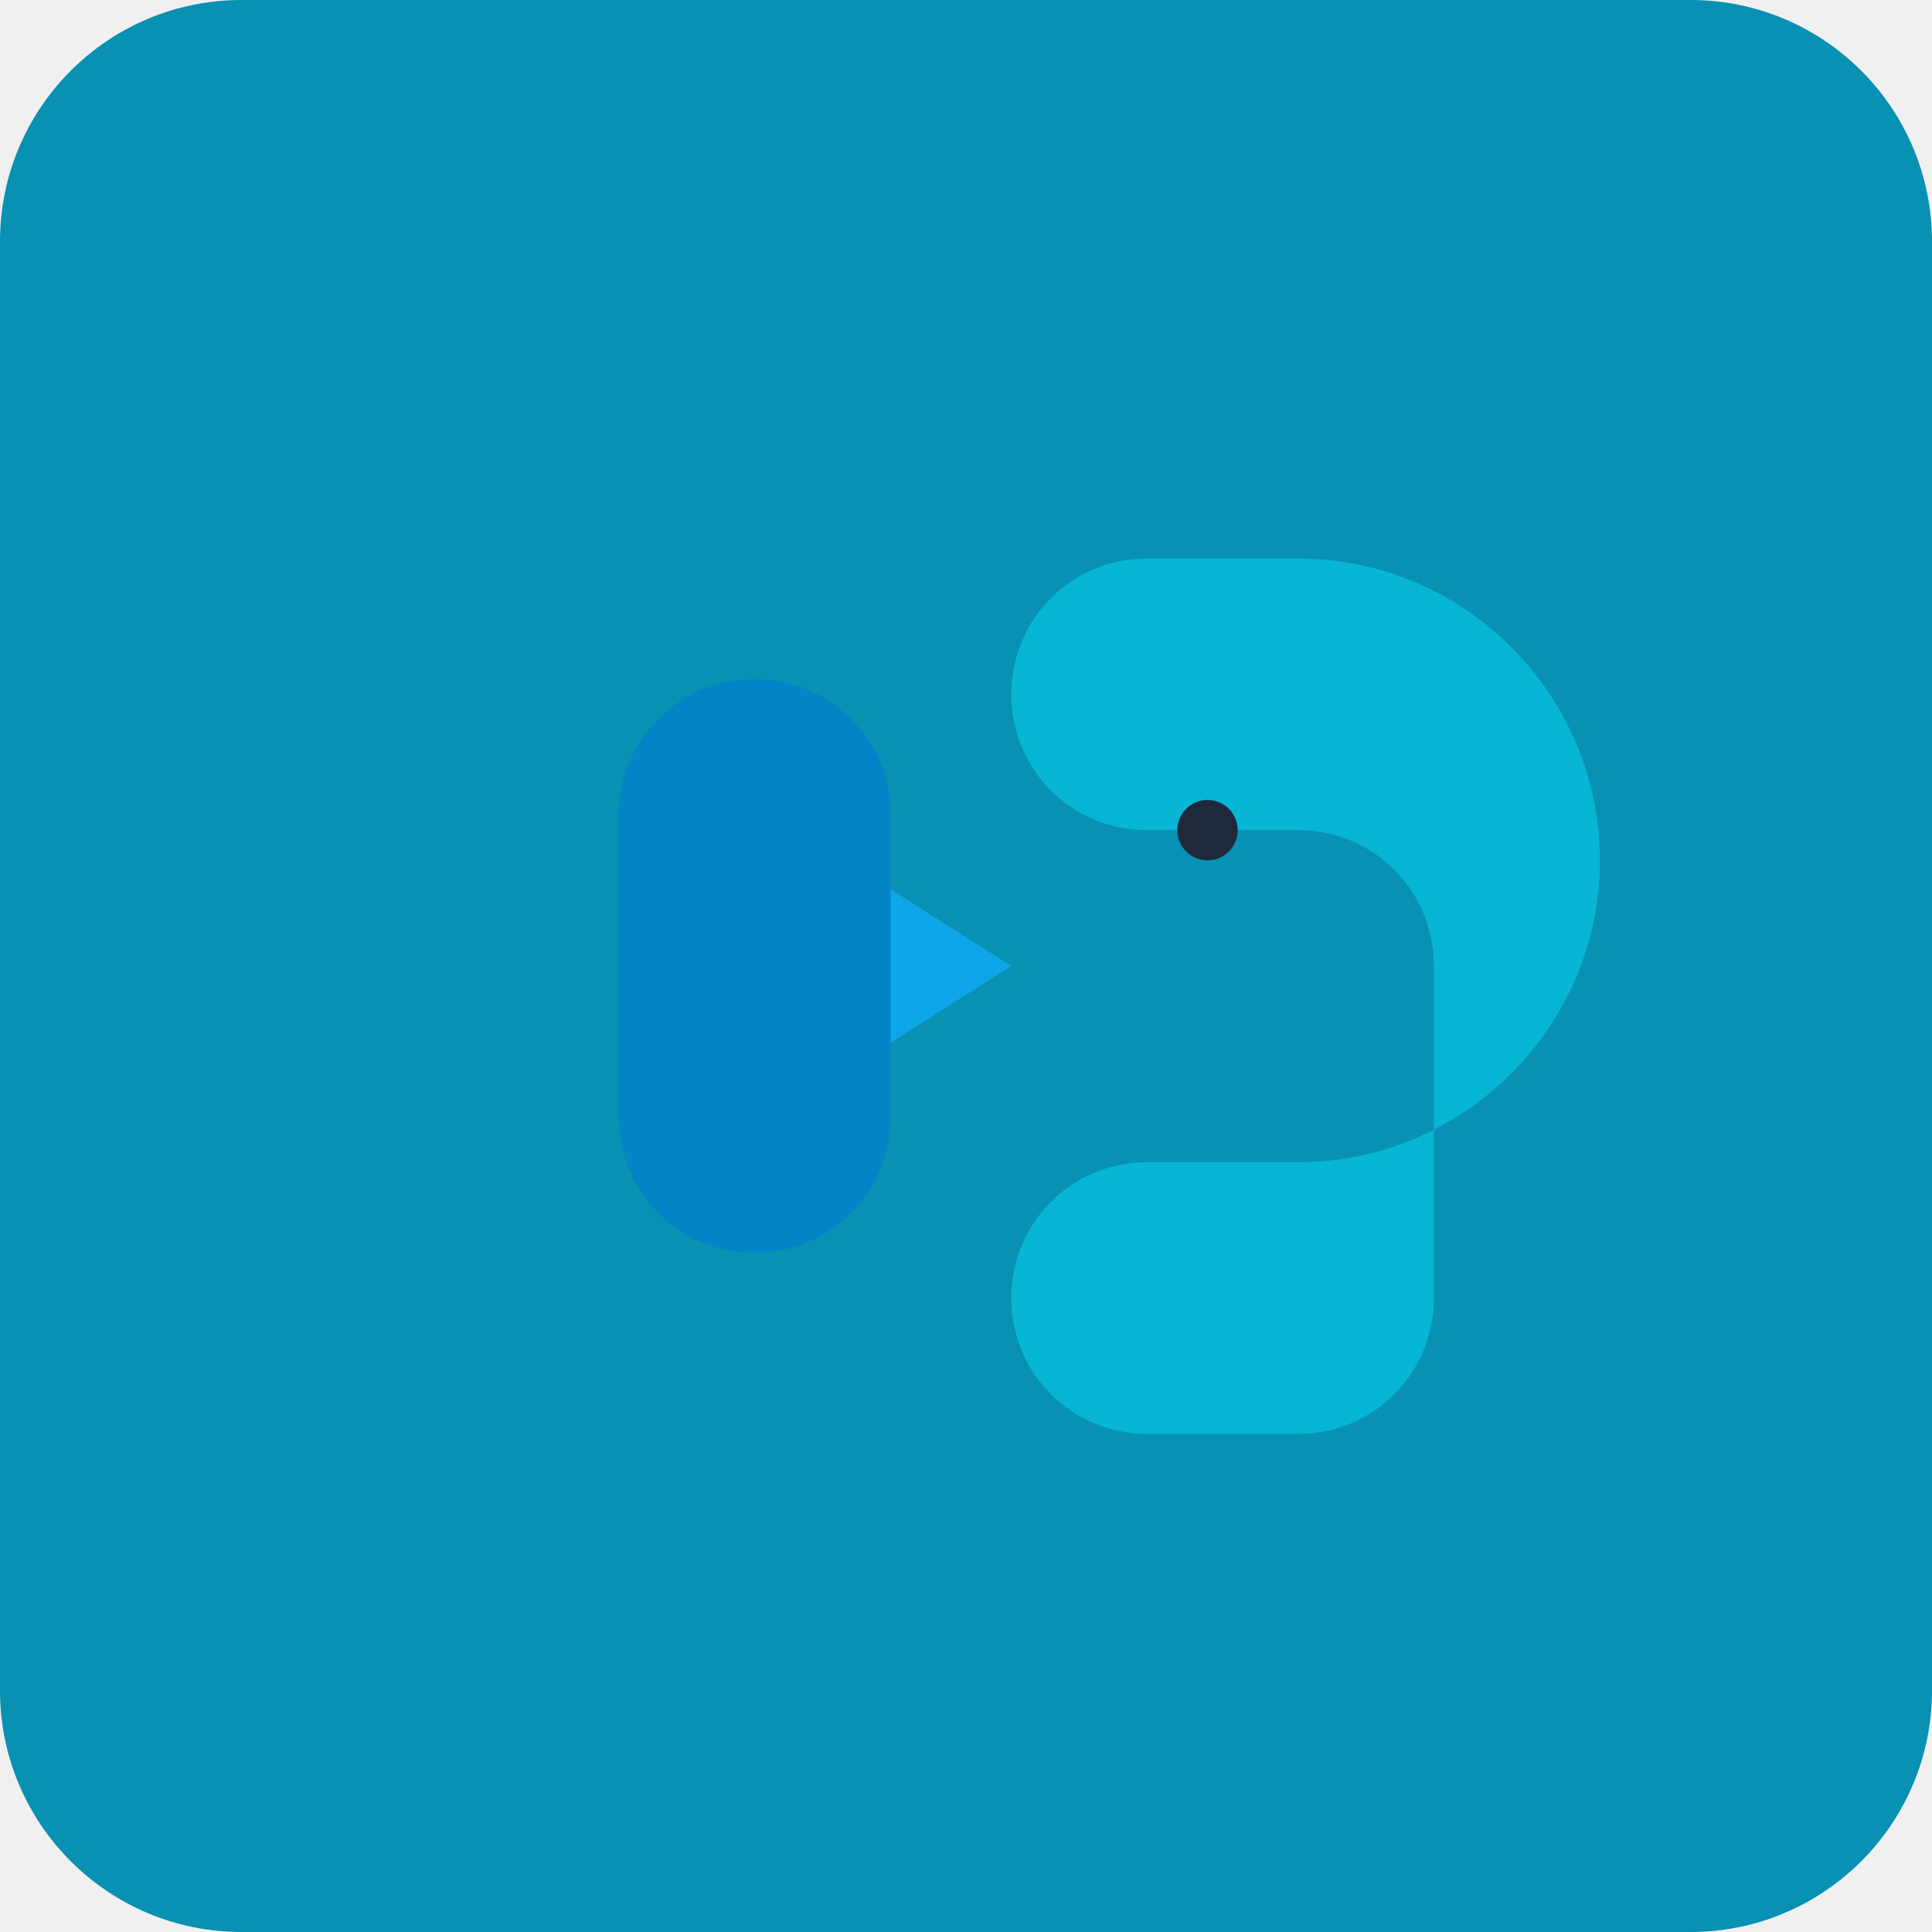
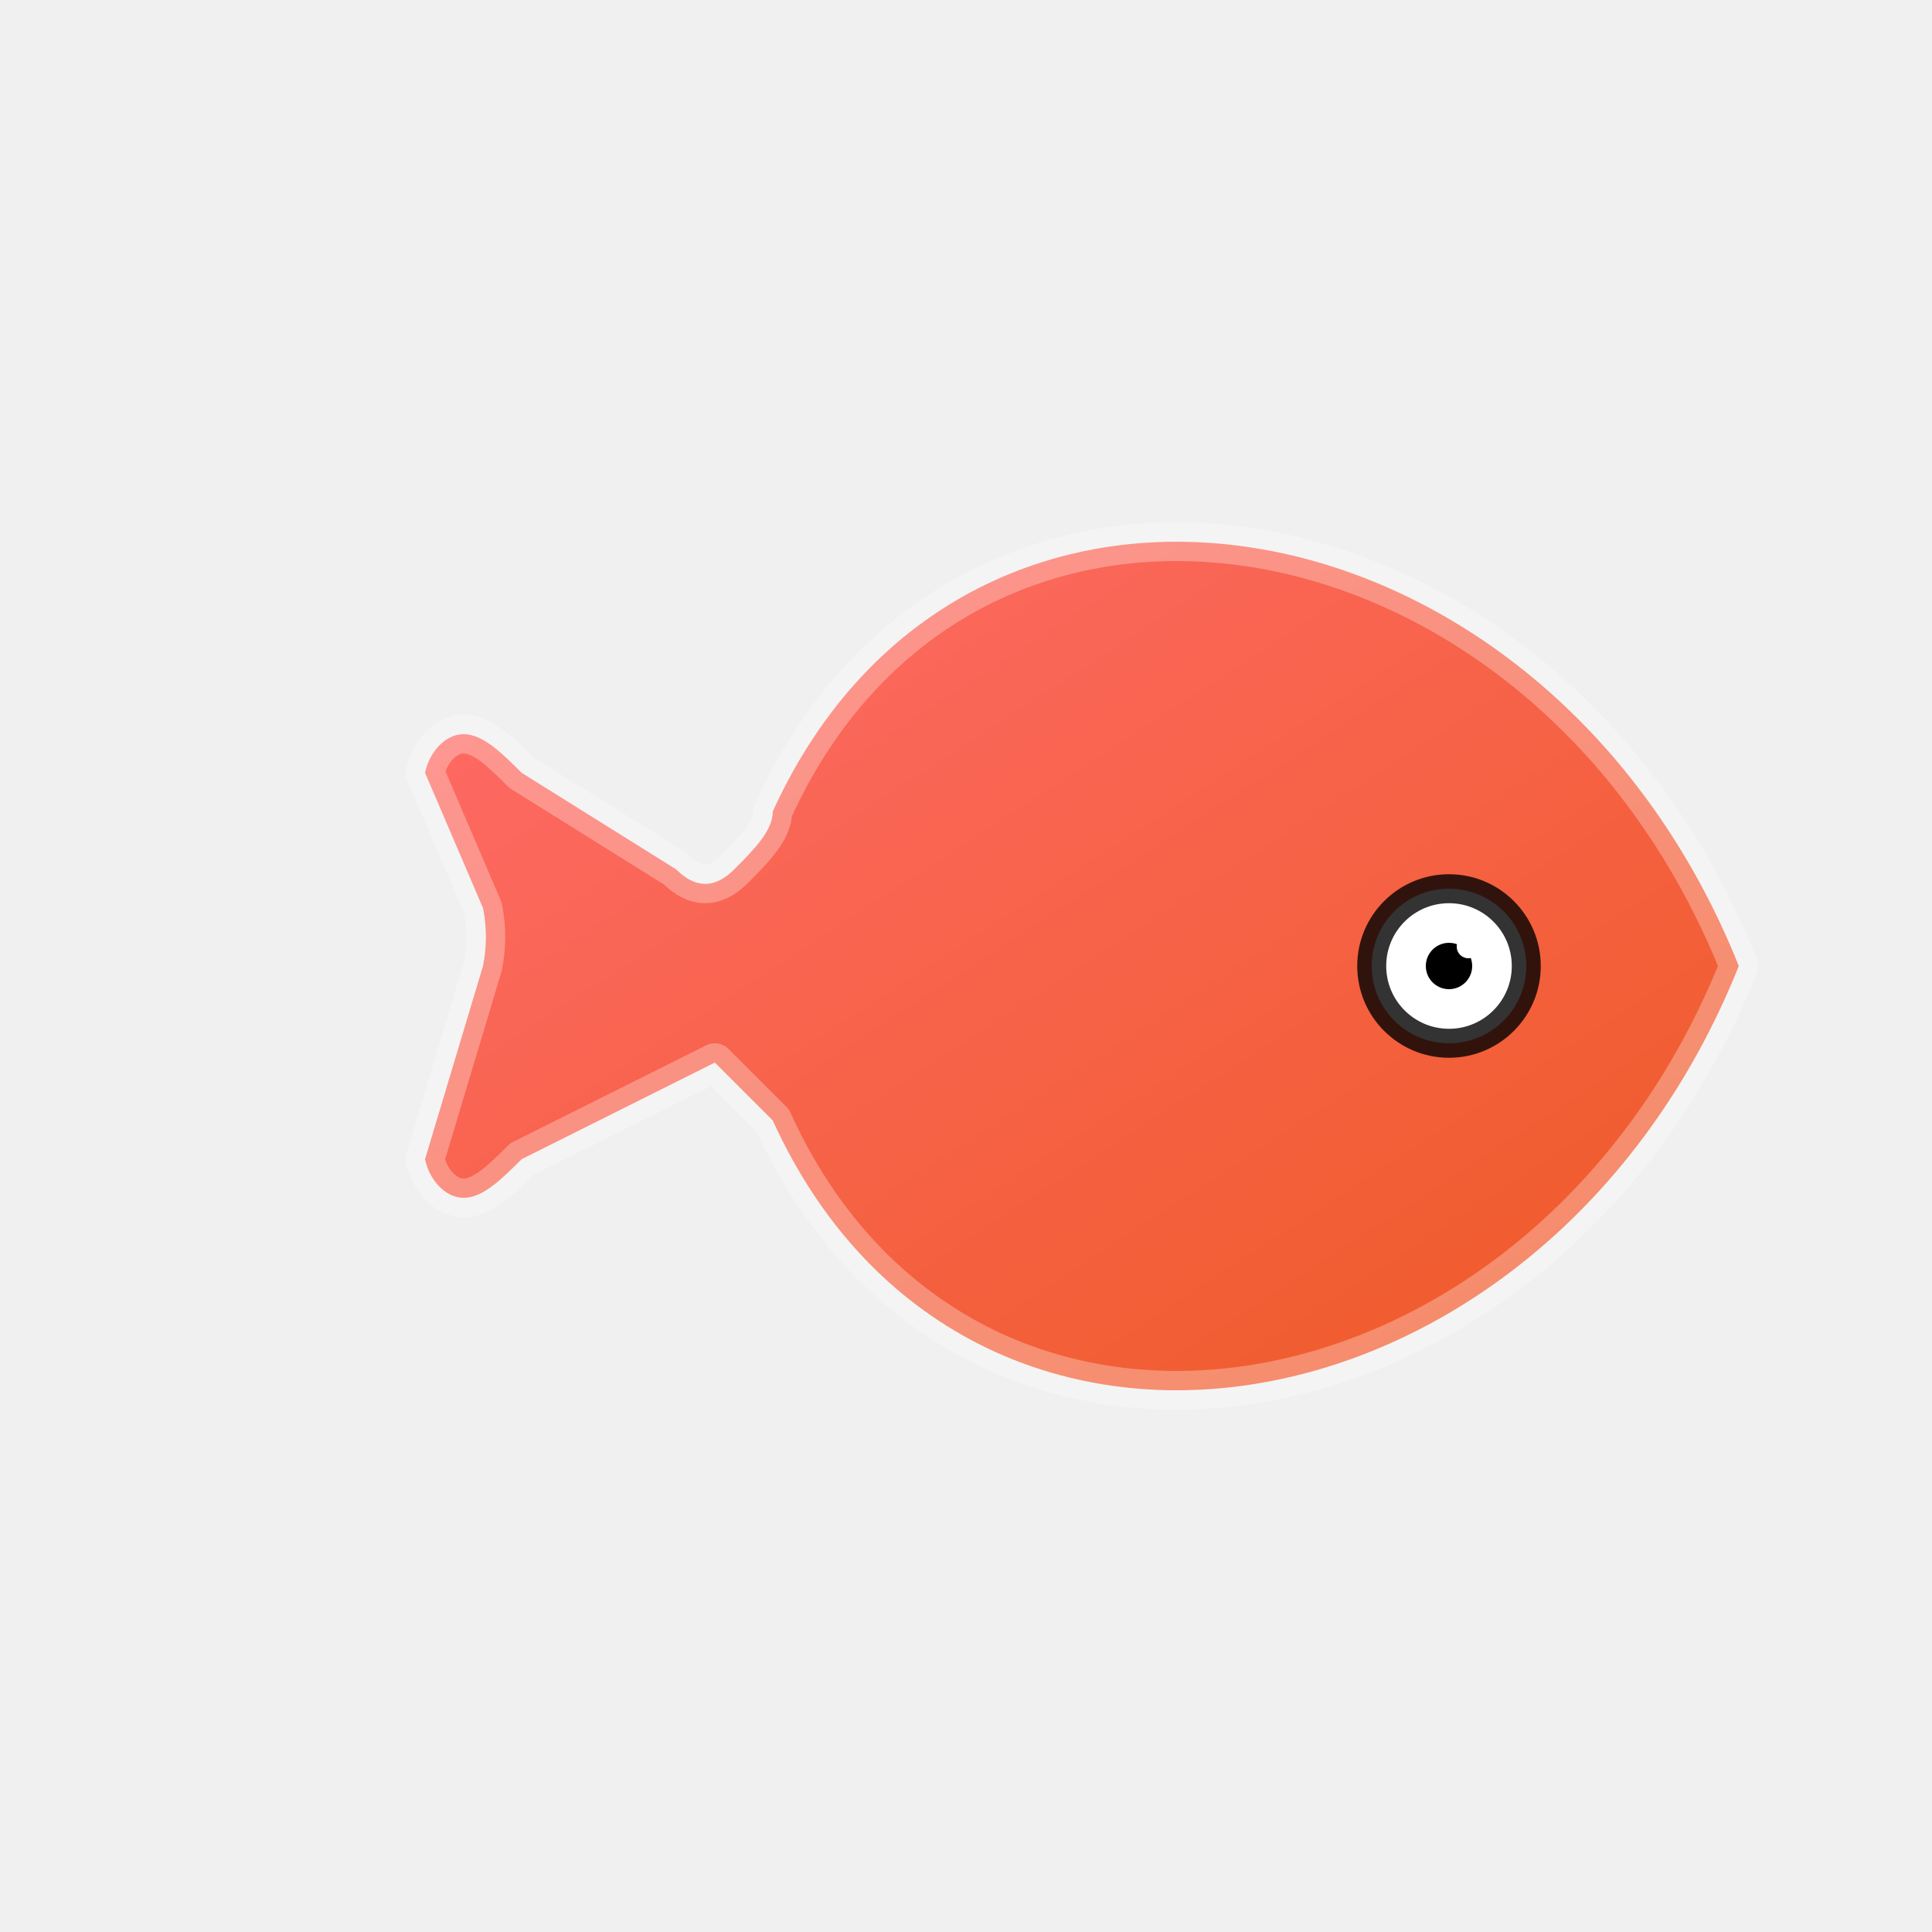
- <svg xmlns="http://www.w3.org/2000/svg" width="512" height="512" viewBox="0 0 512 512" fill="none">
-   <rect width="512" height="512" rx="64" fill="#0891b2" />
-   <path d="M380 256c0-20-16-36-36-36h-40c-20 0-36-16-36-36s16-36 36-36h40c44 0 80 36 80 80s-36 80-80 80h-40c-20 0-36 16-36 36s16 36 36 36h40c20 0 36-16 36-36z" fill="#06b6d4" />
-   <circle cx="320" cy="220" r="8" fill="#1e293b" />
-   <path d="M268 256L180 200v112l88-56z" fill="#0ea5e9" />
-   <path d="M200 180c20 0 36 16 36 36v80c0 20-16 36-36 36s-36-16-36-36v-80c0-20 16-36 36-36z" fill="#0284c7" />
+ <svg xmlns="http://www.w3.org/2000/svg" width="512" height="512" viewBox="0 0 100 100" fill="none">
+   <defs>
+     <linearGradient id="fishGradient" x1="0%" y1="0%" x2="100%" y2="100%">
+       <stop offset="0%" stop-color="#ff6b6b" />
+       <stop offset="100%" stop-color="#ee5a24" />
+     </linearGradient>
+   </defs>
+   <path d="M22 40C22.2 39 23 38 24 38C25 38 26 39 27 40L35 45C36 46 37 46 38 45C39 44 40 43 40 42C50 20 80 25 90 50C80 75 50 80 40 58C39 57 38 56 37 55L27 60C26 61 25 62 24 62C23 62 22.2 61 22 60L25 50C25.2 49 25.2 48 25 47L22 40Z" fill="url(#fishGradient)" stroke="rgba(255,255,255,0.3)" stroke-width="2" stroke-linecap="round" stroke-linejoin="round" />
+   <ellipse cx="75" cy="50" rx="4" ry="4" fill="white" stroke="rgba(0,0,0,0.8)" stroke-width="1.5" />
+   <ellipse cx="75" cy="50" rx="1.2" ry="1.2" fill="black" />
+   <ellipse cx="76" cy="49" rx="0.6" ry="0.6" fill="white" />
</svg>
